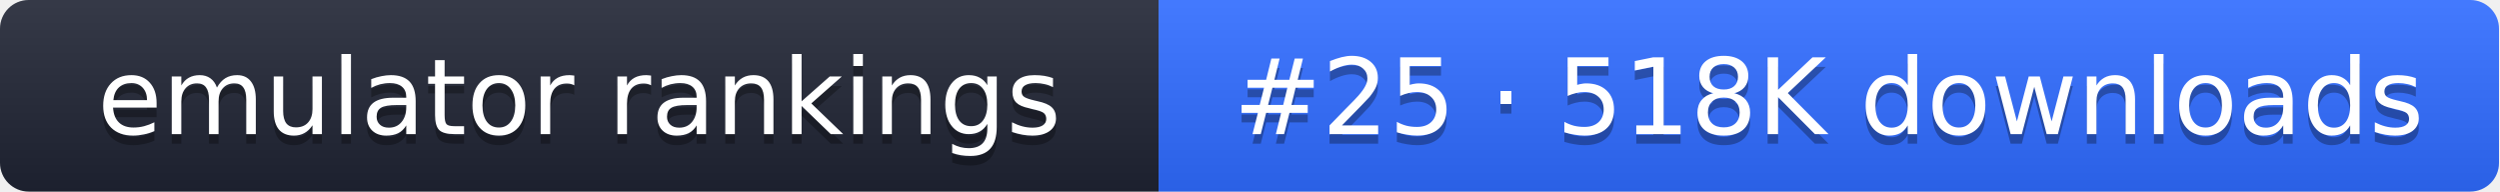
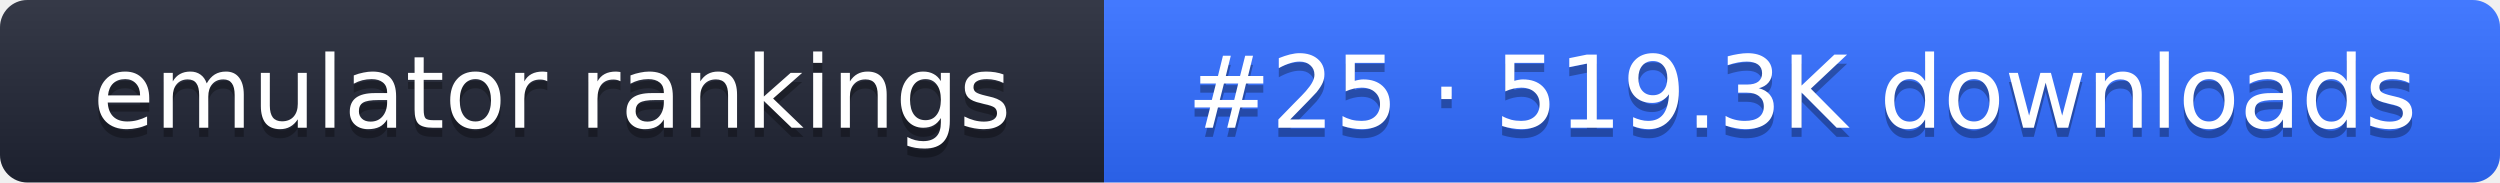
- <svg xmlns="http://www.w3.org/2000/svg" width="261" height="20" role="img" aria-label="emulator rankings: #25 · 518K downloads">
+ <svg xmlns="http://www.w3.org/2000/svg" width="274" height="20" role="img" aria-label="emulator rankings: #25 · 519.3K downloads">
  <linearGradient id="g" x2="0" y2="100%">
    <stop offset="0" stop-color="#fff" stop-opacity=".1" />
    <stop offset="1" stop-opacity=".1" />
  </linearGradient>
  <clipPath id="r">
-     <rect width="261" height="20" rx="3" fill="#fff" />
+     <rect width="274" height="20" rx="3" fill="#fff" />
  </clipPath>
  <g clip-path="url(#r)">
    <rect width="121" height="20" fill="#1f2433" />
-     <rect x="121" width="140" height="20" fill="#2f6bff" />
-     <rect width="261" height="20" fill="url(#g)" />
+     <rect x="121" width="153" height="20" fill="#2f6bff" />
+     <rect width="274" height="20" fill="url(#g)" />
  </g>
  <g fill="#fff" text-anchor="middle" font-family="Verdana,DejaVu Sans,sans-serif" font-size="11">
    <text x="60.5" y="15" fill="#010101" fill-opacity=".3">emulator rankings</text>
    <text x="60.5" y="14">emulator rankings</text>
-     <text x="191" y="15" fill="#010101" fill-opacity=".3">#25 · 518K downloads</text>
-     <text x="191" y="14">#25 · 518K downloads</text>
+     <text x="197.5" y="15" fill="#010101" fill-opacity=".3">#25 · 519.3K downloads</text>
+     <text x="197.5" y="14">#25 · 519.3K downloads</text>
  </g>
</svg>
